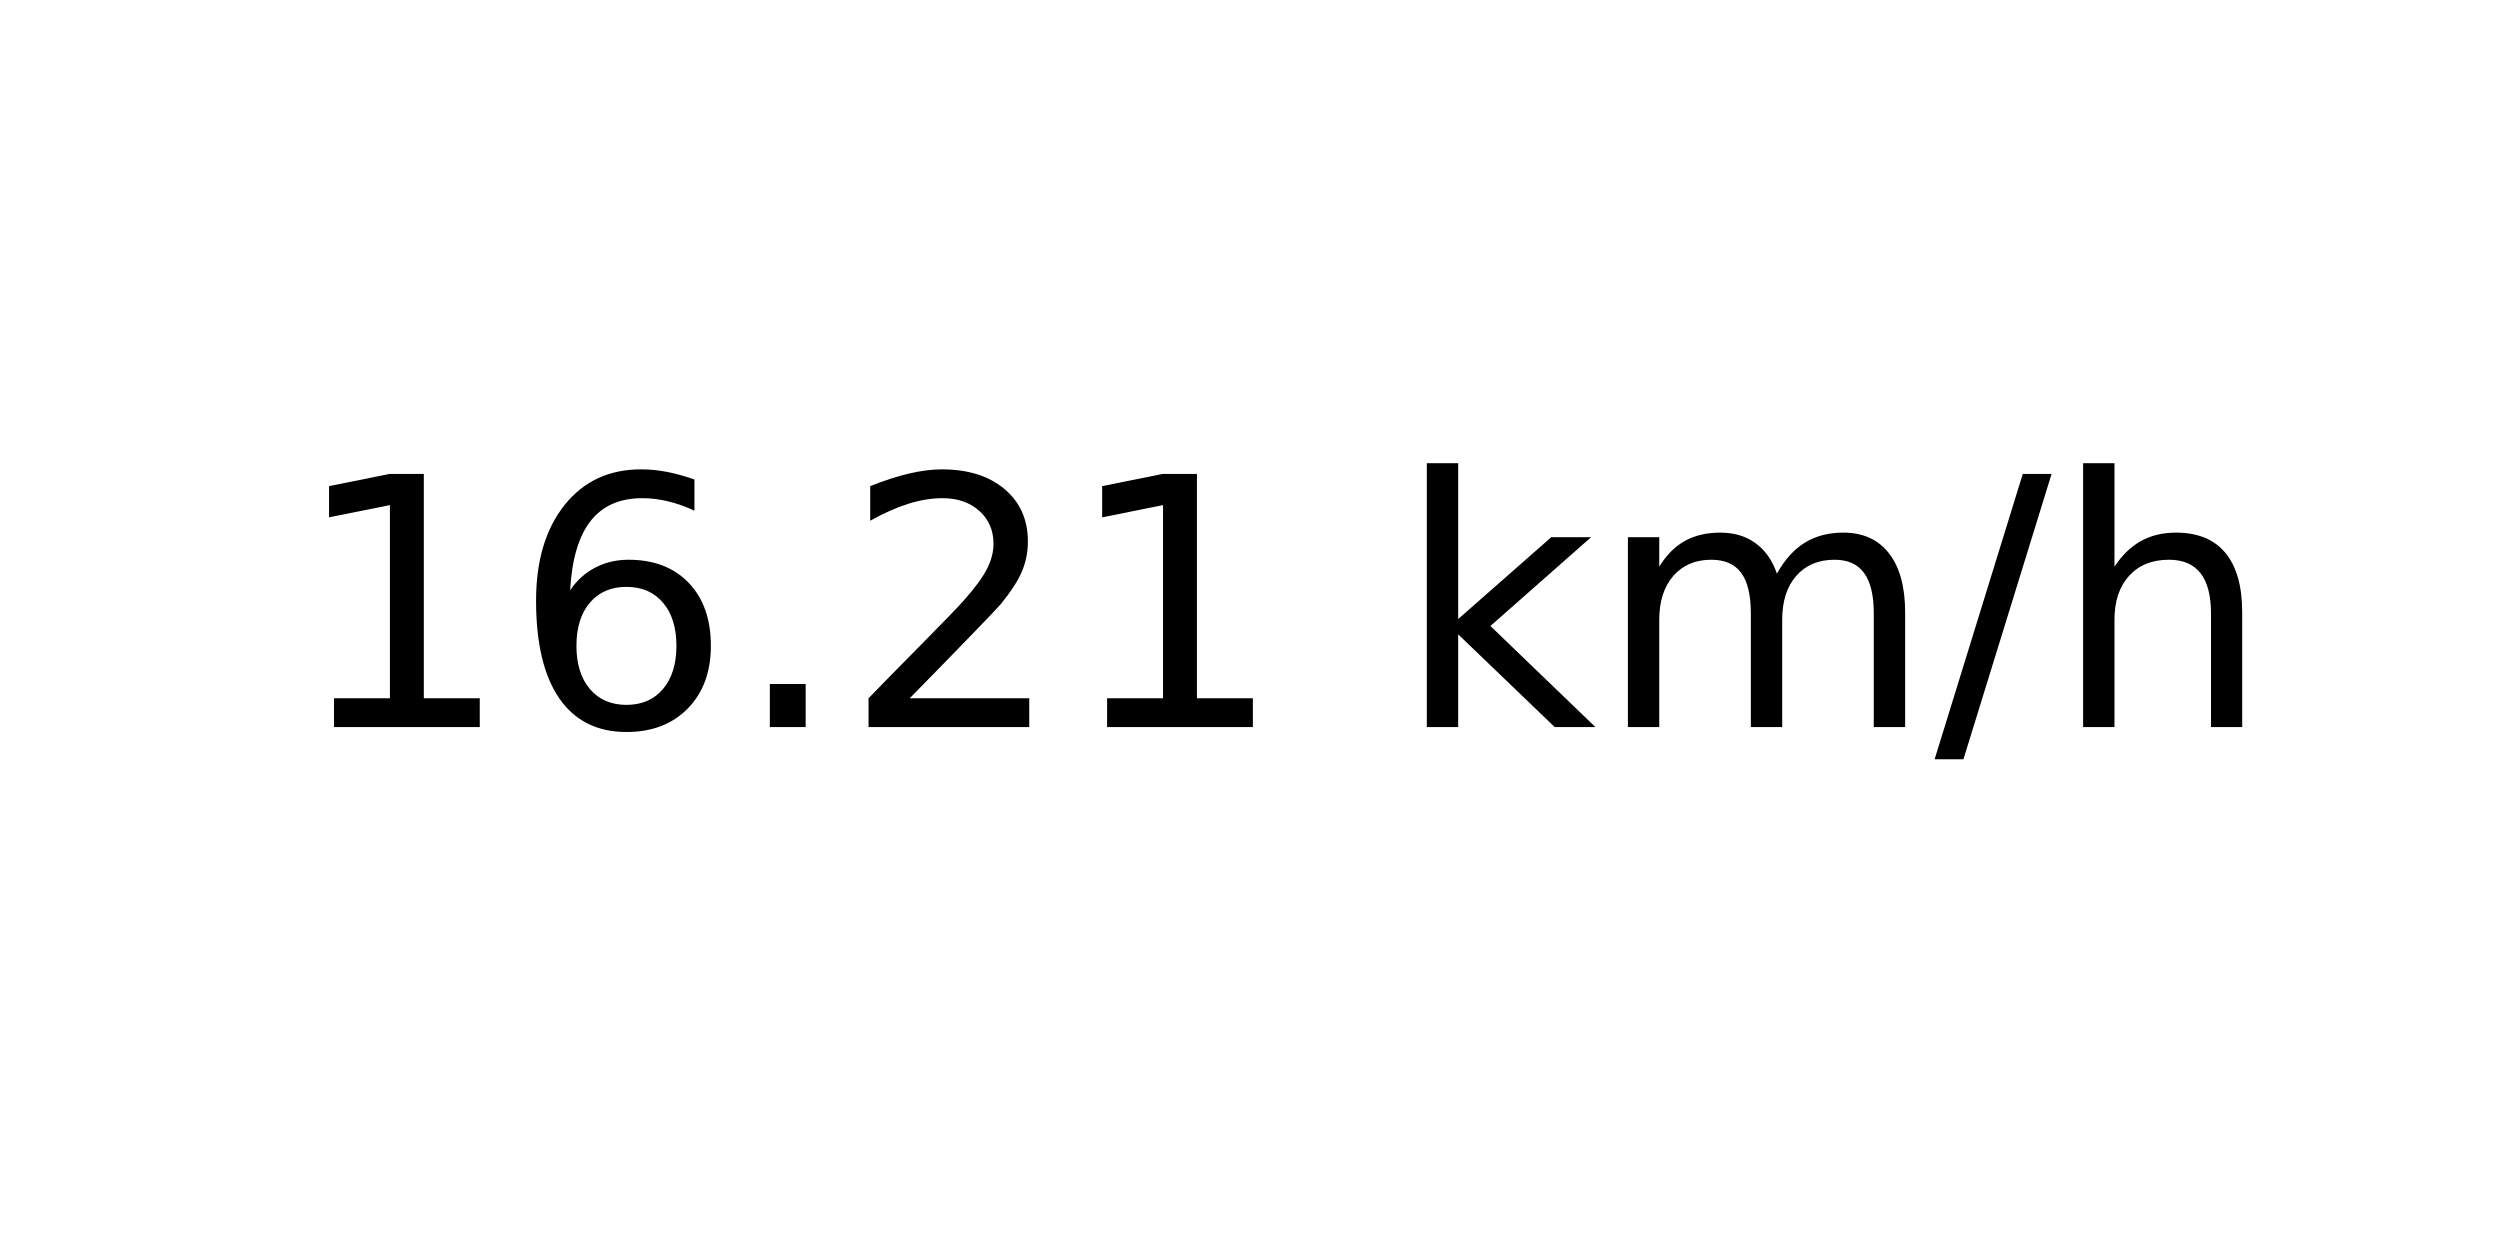
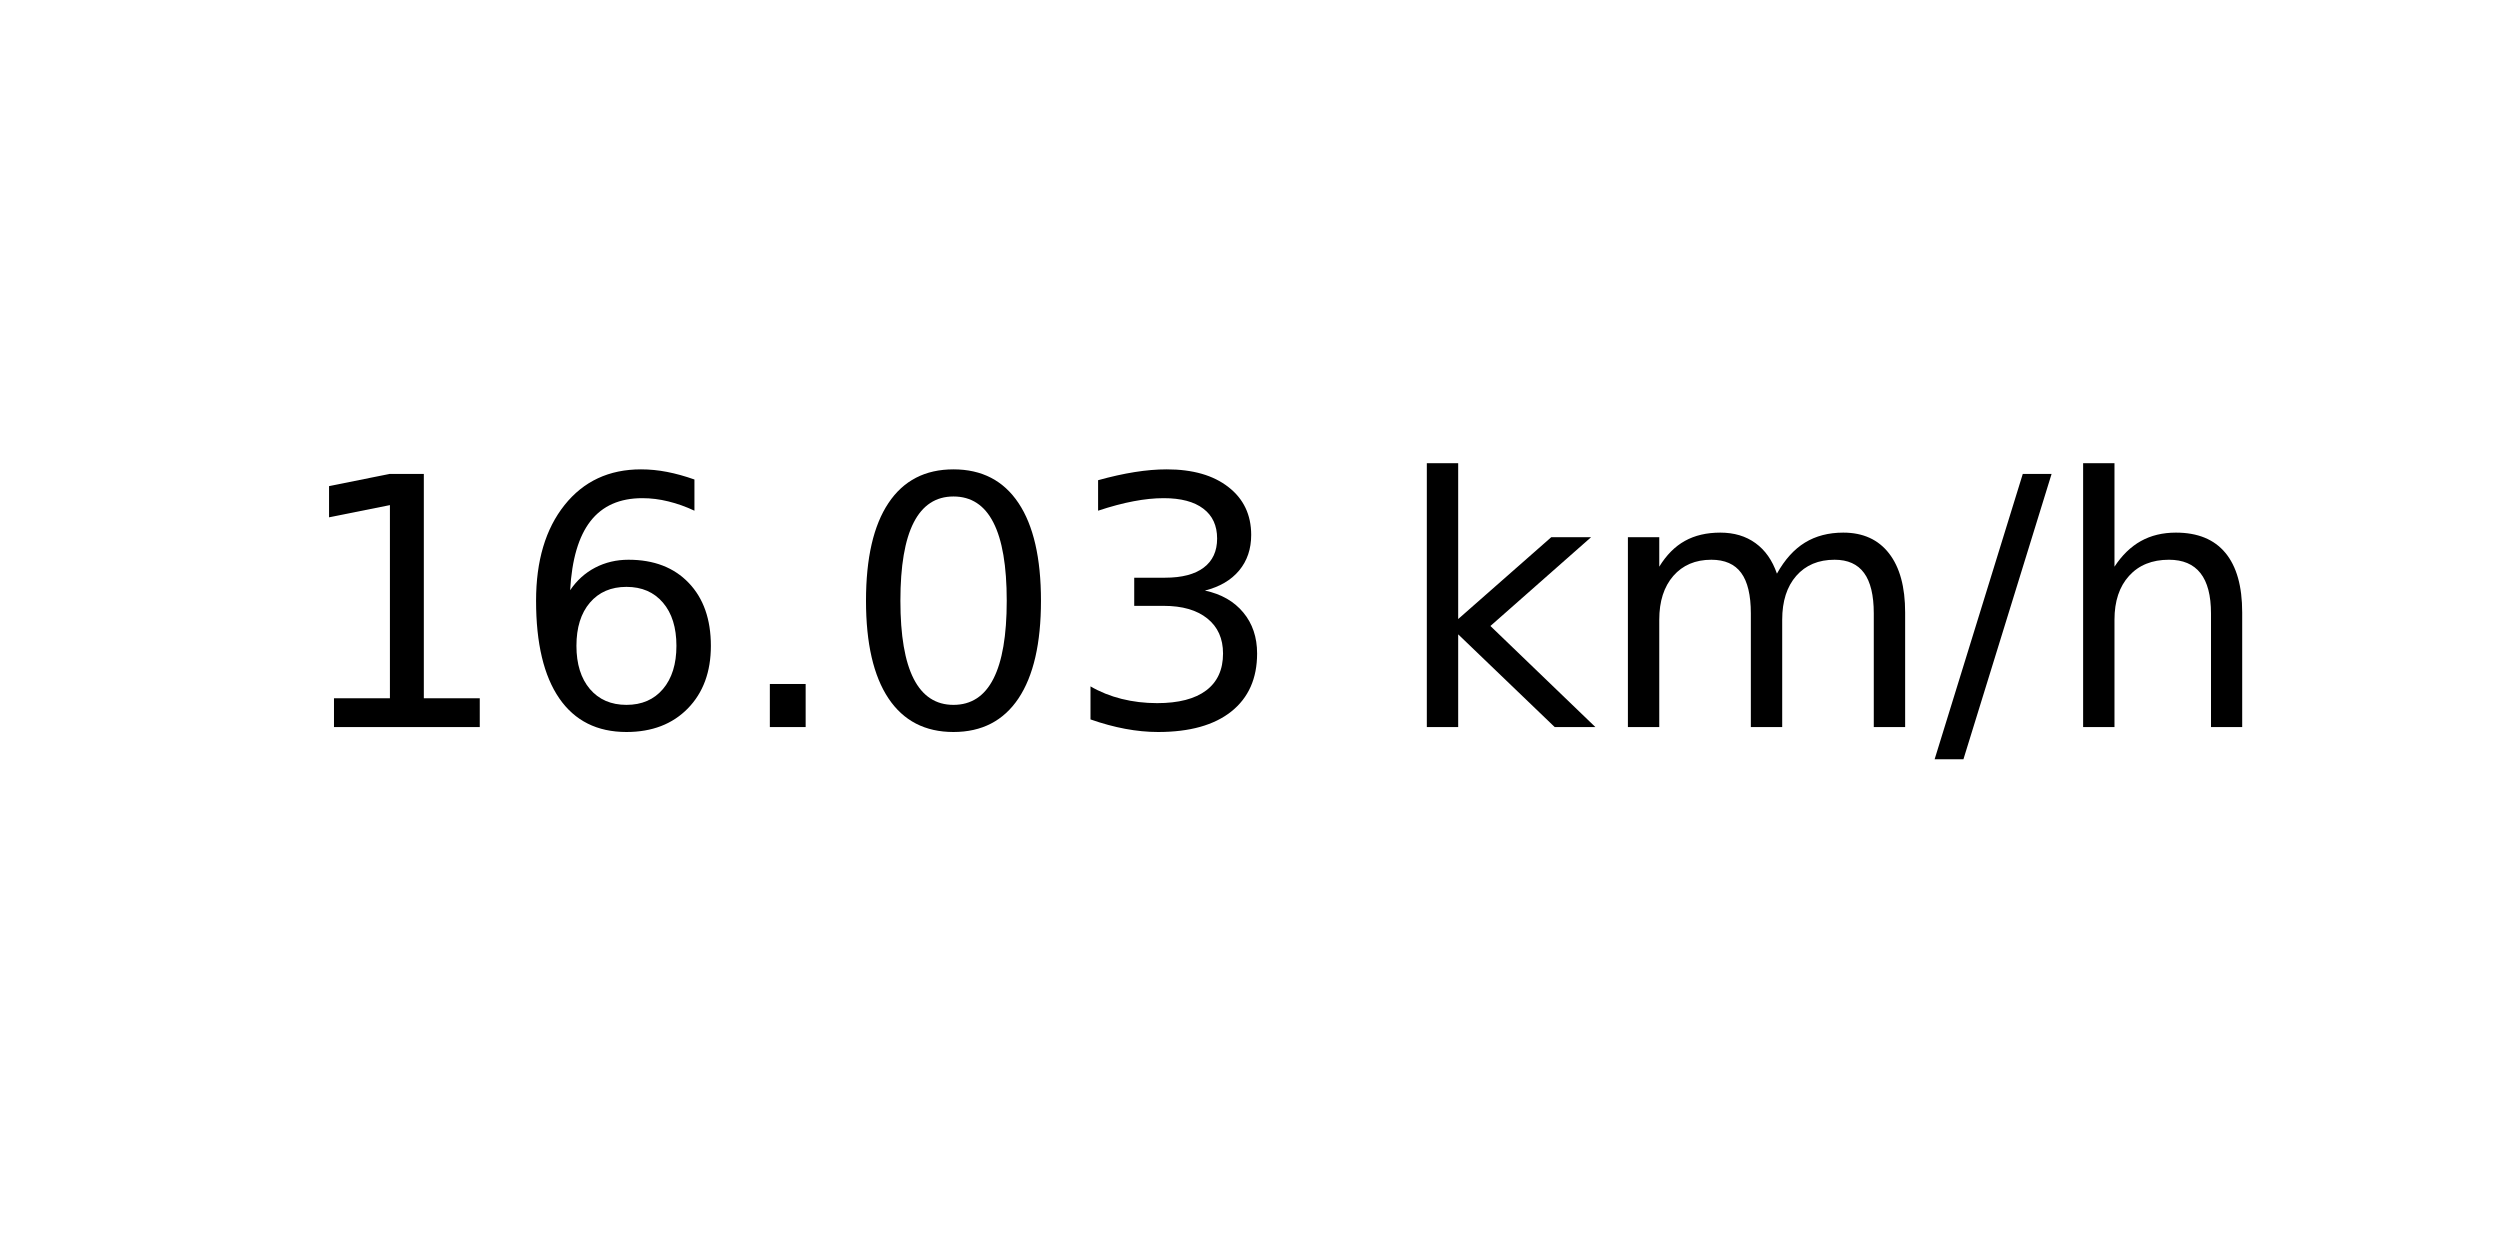
<svg xmlns="http://www.w3.org/2000/svg" xmlns:xlink="http://www.w3.org/1999/xlink" width="72pt" height="36pt" viewBox="0 0 72 36" version="1.1">
  <defs>
    <style type="text/css">*{stroke-linejoin: round; stroke-linecap: butt}</style>
  </defs>
  <g id="figure_1">
    <g id="axes_1">
      <g id="text_1">
        <g transform="translate(8.378125 20.93937) scale(0.1 -0.1)">
          <defs>
            <path id="DejaVuSans-31" d="M 794 531  L 1825 531  L 1825 4091  L 703 3866  L 703 4441  L 1819 4666  L 2450 4666  L 2450 531  L 3481 531  L 3481 0  L 794 0  L 794 531  z " transform="scale(0.015625)" />
            <path id="DejaVuSans-36" d="M 2113 2584  Q 1688 2584 1439 2293  Q 1191 2003 1191 1497  Q 1191 994 1439 701  Q 1688 409 2113 409  Q 2538 409 2786 701  Q 3034 994 3034 1497  Q 3034 2003 2786 2293  Q 2538 2584 2113 2584  z M 3366 4563  L 3366 3988  Q 3128 4100 2886 4159  Q 2644 4219 2406 4219  Q 1781 4219 1451 3797  Q 1122 3375 1075 2522  Q 1259 2794 1537 2939  Q 1816 3084 2150 3084  Q 2853 3084 3261 2657  Q 3669 2231 3669 1497  Q 3669 778 3244 343  Q 2819 -91 2113 -91  Q 1303 -91 875 529  Q 447 1150 447 2328  Q 447 3434 972 4092  Q 1497 4750 2381 4750  Q 2619 4750 2861 4703  Q 3103 4656 3366 4563  z " transform="scale(0.015625)" />
            <path id="DejaVuSans-2e" d="M 684 794  L 1344 794  L 1344 0  L 684 0  L 684 794  z " transform="scale(0.015625)" />
-             <path id="DejaVuSans-32" d="M 1228 531  L 3431 531  L 3431 0  L 469 0  L 469 531  Q 828 903 1448 1529  Q 2069 2156 2228 2338  Q 2531 2678 2651 2914  Q 2772 3150 2772 3378  Q 2772 3750 2511 3984  Q 2250 4219 1831 4219  Q 1534 4219 1204 4116  Q 875 4013 500 3803  L 500 4441  Q 881 4594 1212 4672  Q 1544 4750 1819 4750  Q 2544 4750 2975 4387  Q 3406 4025 3406 3419  Q 3406 3131 3298 2873  Q 3191 2616 2906 2266  Q 2828 2175 2409 1742  Q 1991 1309 1228 531  z " transform="scale(0.015625)" />
+             <path id="DejaVuSans-30" d="M 2034 4250  Q 1547 4250 1301 3770  Q 1056 3291 1056 2328  Q 1056 1369 1301 889  Q 1547 409 2034 409  Q 2525 409 2770 889  Q 3016 1369 3016 2328  Q 3016 3291 2770 3770  Q 2525 4250 2034 4250  z M 2034 4750  Q 2819 4750 3233 4129  Q 3647 3509 3647 2328  Q 3647 1150 3233 529  Q 2819 -91 2034 -91  Q 1250 -91 836 529  Q 422 1150 422 2328  Q 422 3509 836 4129  Q 1250 4750 2034 4750  z " transform="scale(0.015625)" />
+             <path id="DejaVuSans-33" d="M 2597 2516  Q 3050 2419 3304 2112  Q 3559 1806 3559 1356  Q 3559 666 3084 287  Q 2609 -91 1734 -91  Q 1441 -91 1130 -33  Q 819 25 488 141  L 488 750  Q 750 597 1062 519  Q 1375 441 1716 441  Q 2309 441 2620 675  Q 2931 909 2931 1356  Q 2931 1769 2642 2001  Q 2353 2234 1838 2234  L 1294 2234  L 1294 2753  L 1863 2753  Q 2328 2753 2575 2939  Q 2822 3125 2822 3475  Q 2822 3834 2567 4026  Q 2313 4219 1838 4219  Q 1578 4219 1281 4162  Q 984 4106 628 3988  L 628 4550  Q 988 4650 1302 4700  Q 1616 4750 1894 4750  Q 2613 4750 3031 4423  Q 3450 4097 3450 3541  Q 3450 3153 3228 2886  Q 3006 2619 2597 2516  z " transform="scale(0.015625)" />
            <path id="DejaVuSans-20" transform="scale(0.015625)" />
            <path id="DejaVuSans-6b" d="M 581 4863  L 1159 4863  L 1159 1991  L 2875 3500  L 3609 3500  L 1753 1863  L 3688 0  L 2938 0  L 1159 1709  L 1159 0  L 581 0  L 581 4863  z " transform="scale(0.015625)" />
            <path id="DejaVuSans-6d" d="M 3328 2828  Q 3544 3216 3844 3400  Q 4144 3584 4550 3584  Q 5097 3584 5394 3201  Q 5691 2819 5691 2113  L 5691 0  L 5113 0  L 5113 2094  Q 5113 2597 4934 2840  Q 4756 3084 4391 3084  Q 3944 3084 3684 2787  Q 3425 2491 3425 1978  L 3425 0  L 2847 0  L 2847 2094  Q 2847 2600 2669 2842  Q 2491 3084 2119 3084  Q 1678 3084 1418 2786  Q 1159 2488 1159 1978  L 1159 0  L 581 0  L 581 3500  L 1159 3500  L 1159 2956  Q 1356 3278 1631 3431  Q 1906 3584 2284 3584  Q 2666 3584 2933 3390  Q 3200 3197 3328 2828  z " transform="scale(0.015625)" />
            <path id="DejaVuSans-2f" d="M 1625 4666  L 2156 4666  L 531 -594  L 0 -594  L 1625 4666  z " transform="scale(0.015625)" />
            <path id="DejaVuSans-68" d="M 3513 2113  L 3513 0  L 2938 0  L 2938 2094  Q 2938 2591 2744 2837  Q 2550 3084 2163 3084  Q 1697 3084 1428 2787  Q 1159 2491 1159 1978  L 1159 0  L 581 0  L 581 4863  L 1159 4863  L 1159 2956  Q 1366 3272 1645 3428  Q 1925 3584 2291 3584  Q 2894 3584 3203 3211  Q 3513 2838 3513 2113  z " transform="scale(0.015625)" />
          </defs>
          <use xlink:href="#DejaVuSans-31" />
          <use xlink:href="#DejaVuSans-36" x="63.623" />
          <use xlink:href="#DejaVuSans-2e" x="127.246" />
-           <use xlink:href="#DejaVuSans-32" x="159.033" />
-           <use xlink:href="#DejaVuSans-31" x="222.656" />
+           <use xlink:href="#DejaVuSans-30" x="159.033" />
+           <use xlink:href="#DejaVuSans-33" x="222.656" />
          <use xlink:href="#DejaVuSans-20" x="286.279" />
          <use xlink:href="#DejaVuSans-6b" x="318.066" />
          <use xlink:href="#DejaVuSans-6d" x="375.977" />
          <use xlink:href="#DejaVuSans-2f" x="473.389" />
          <use xlink:href="#DejaVuSans-68" x="507.08" />
        </g>
      </g>
    </g>
  </g>
</svg>
